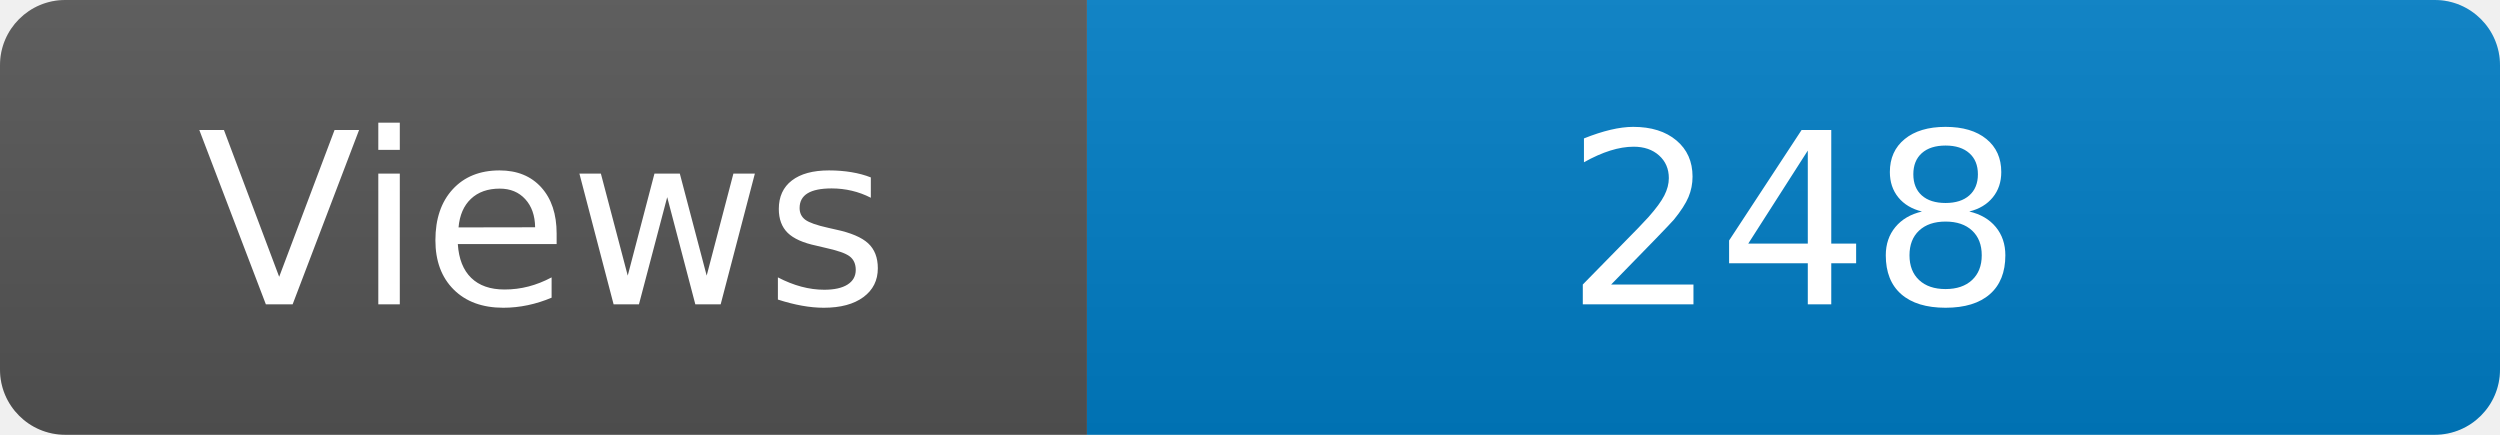
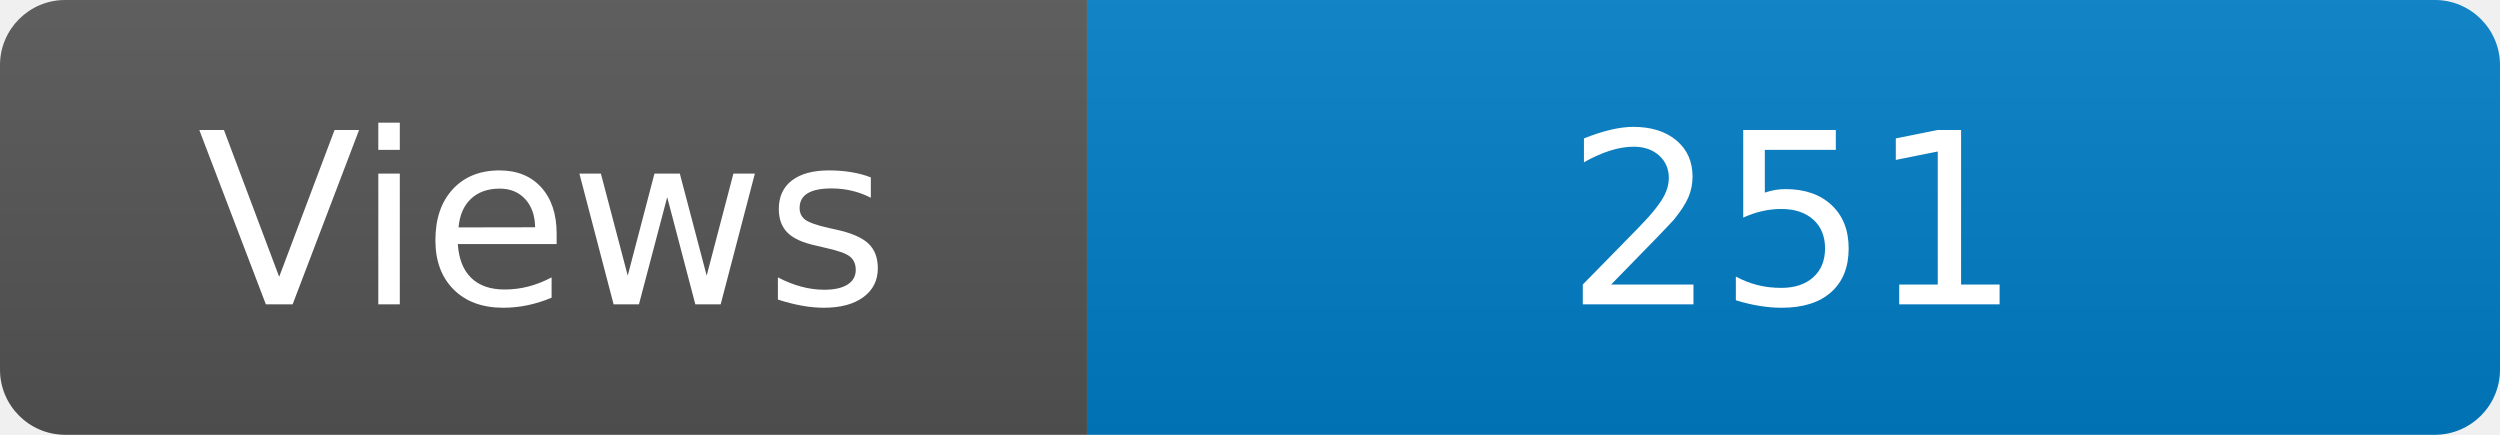
<svg xmlns="http://www.w3.org/2000/svg" width="115" height="20" role="img" aria-label="Maintained?: yes">
  <linearGradient id="s" x2="0" y2="100%">
    <stop offset="0" stop-color="#bbb" stop-opacity=".1" />
    <stop offset="1" stop-opacity=".1" />
  </linearGradient>
  <clipPath id="r">
    <rect width="115" height="20" rx="3" fill="#fff" />
  </clipPath>
  <g clip-path="url(#r)">
    <rect width="50" height="20" fill="#555" />
    <rect x="50" width="160" height="20" fill="#007ec6" />
    <rect width="115" height="20" fill="url(#s)" />
  </g>
  <g fill="#fff" text-anchor="middle" font-family="Verdana,Geneva,DejaVu Sans,sans-serif" font-size="110">
    <text x="250" y="140" transform="scale(.1)" fill="#fff">Views</text>
-     <text x="825" y="140" transform="scale(.1)" fill="#fff">248</text>
+     <text x="825" y="140" transform="scale(.1)" fill="#fff">251</text>
  </g>
</svg>
